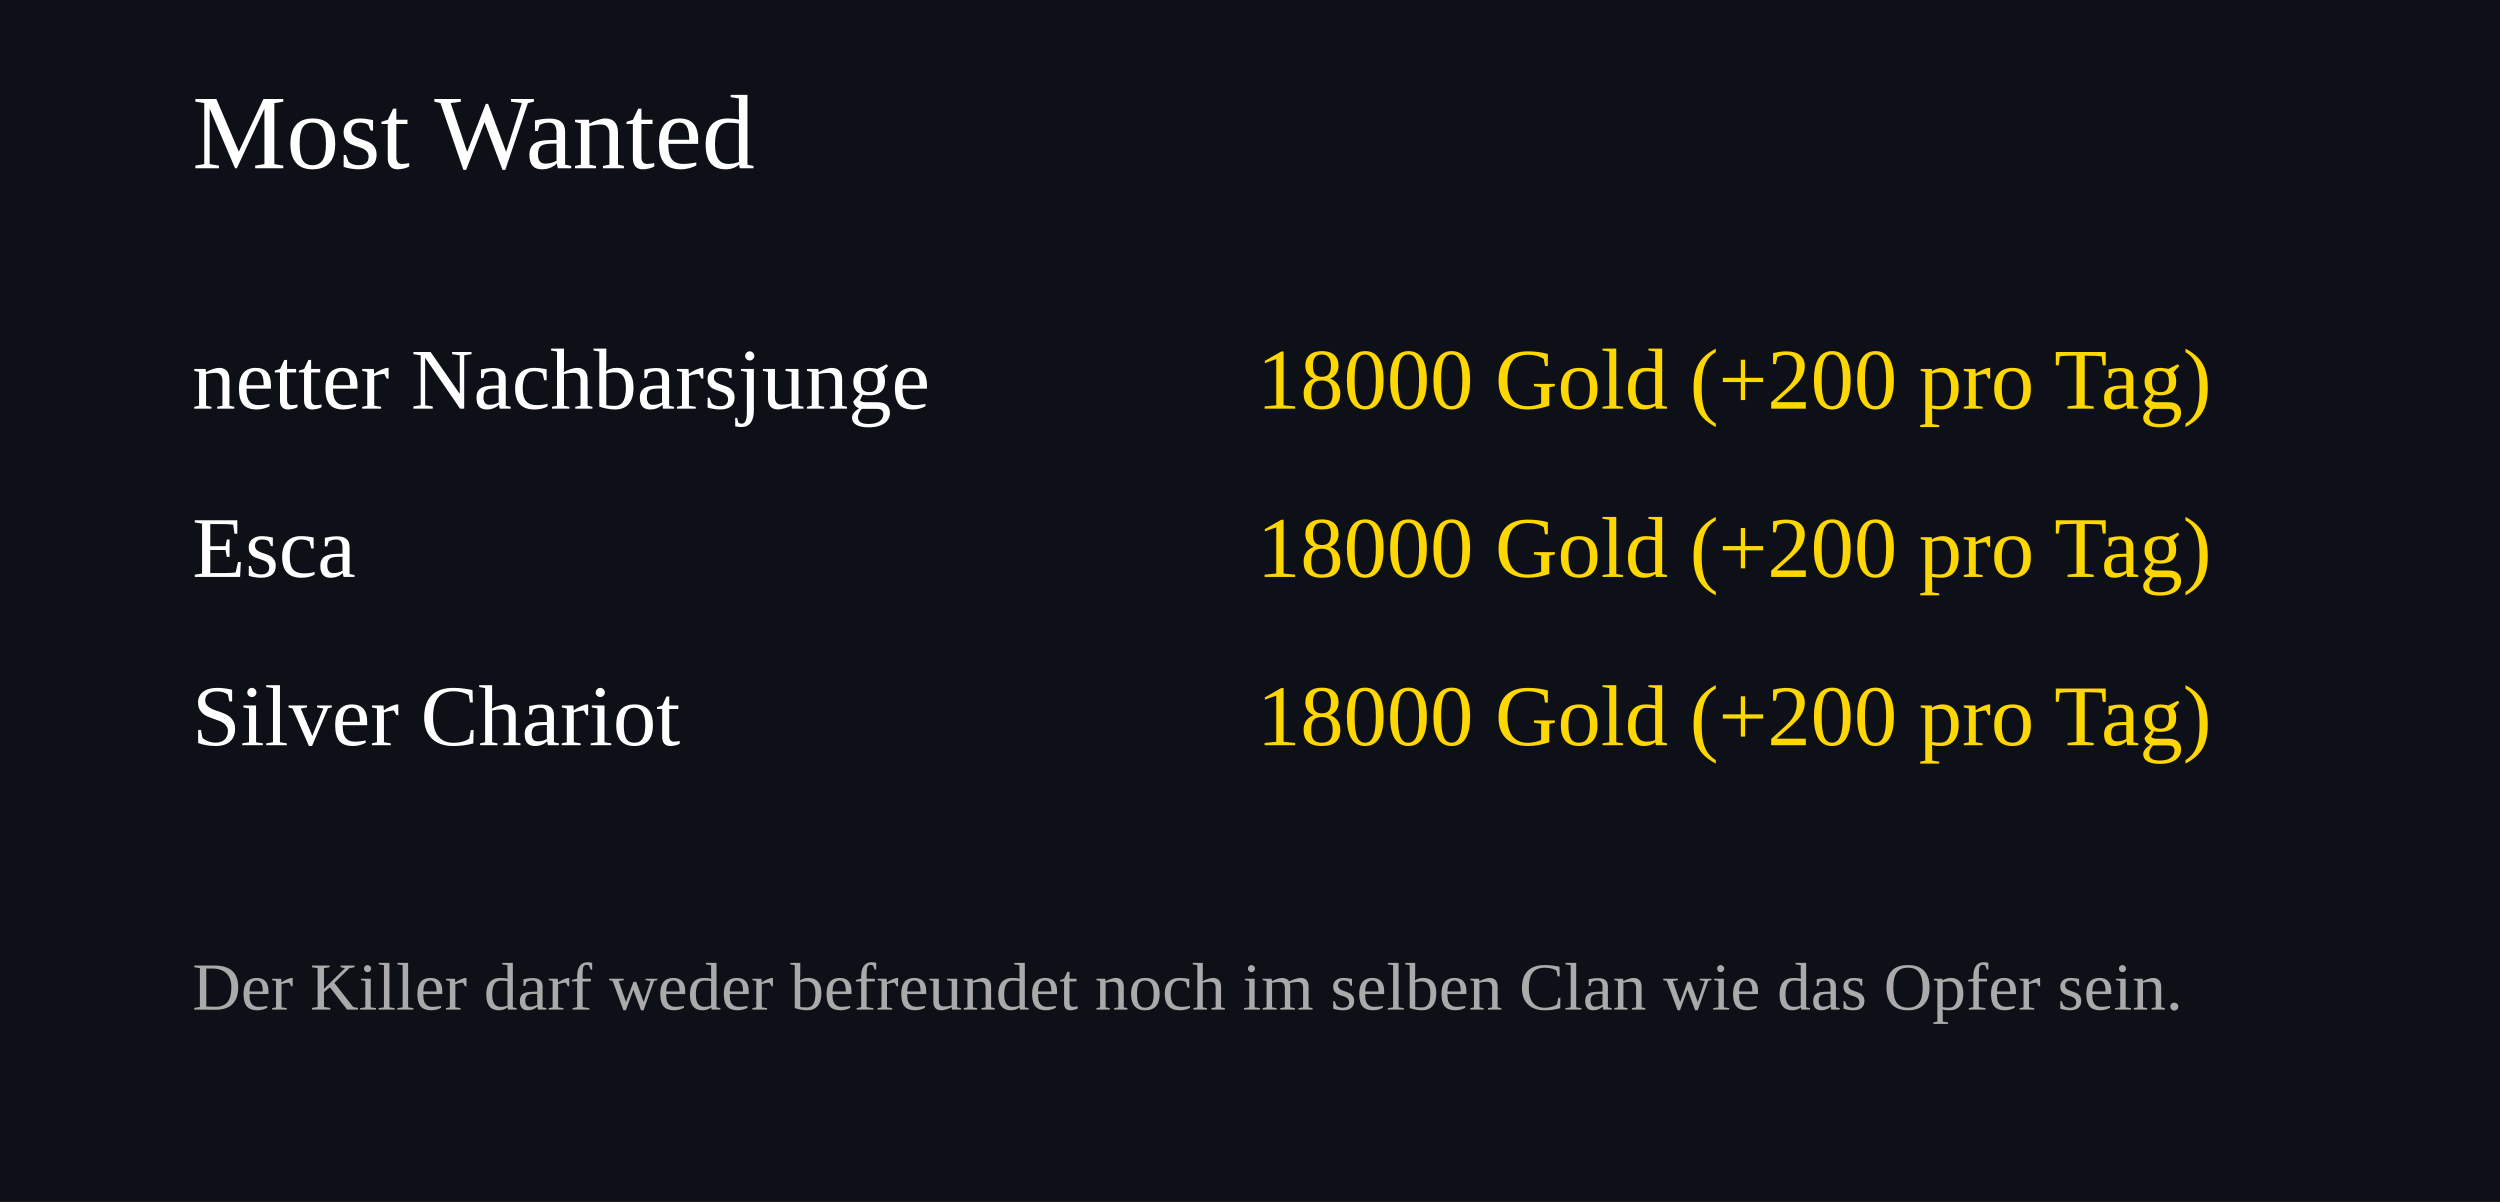
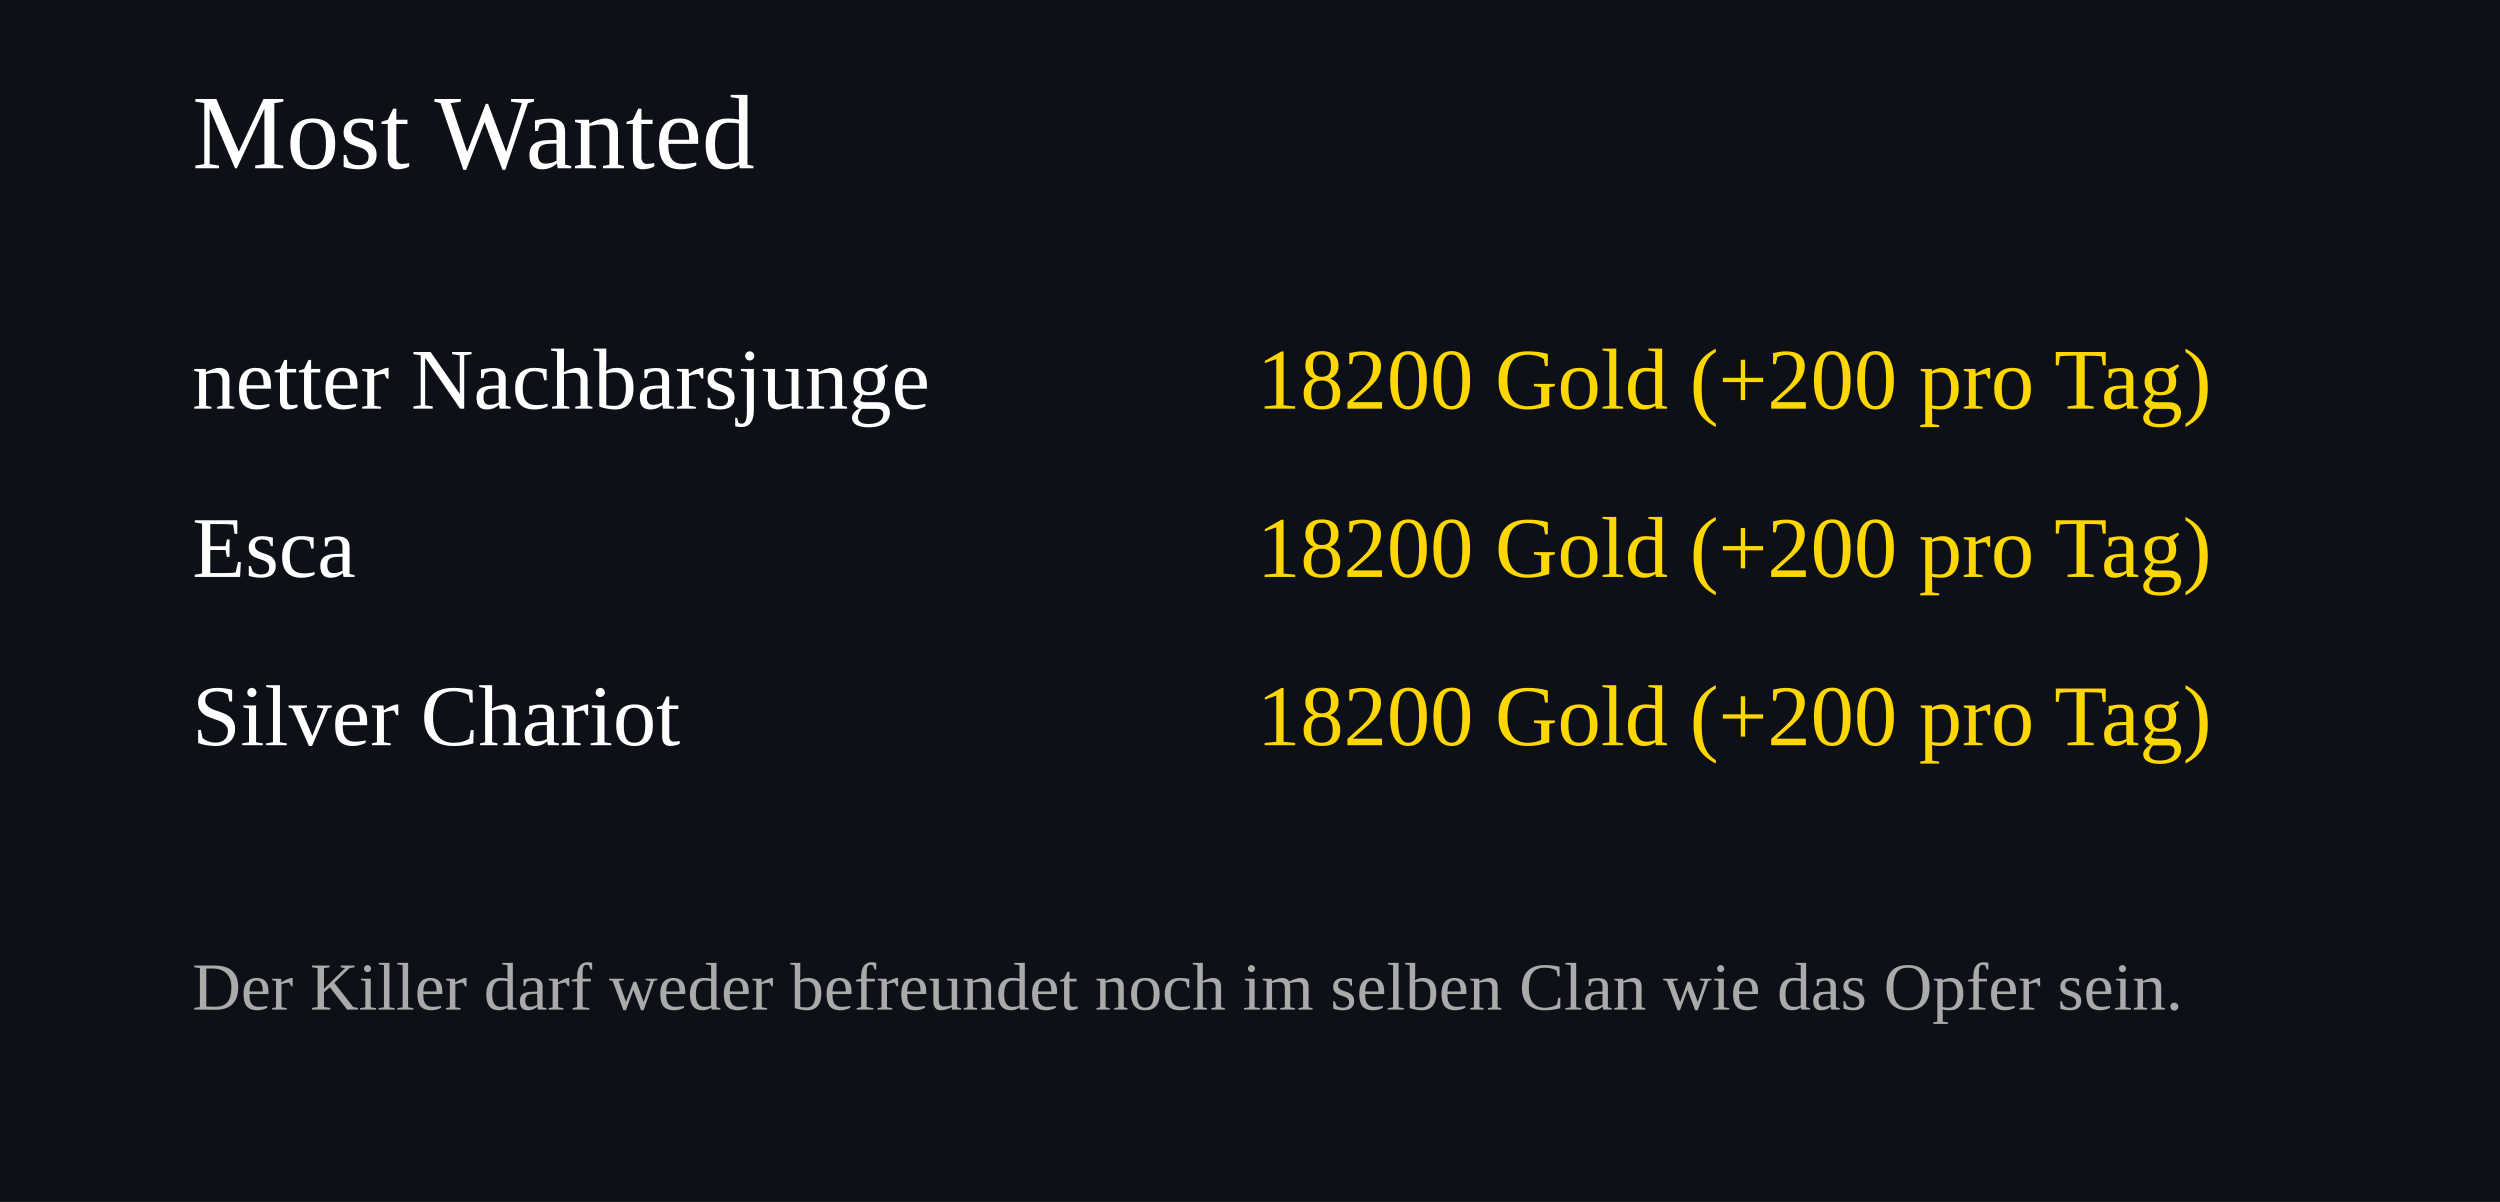
<svg xmlns="http://www.w3.org/2000/svg" width="520" height="250">
  <rect width="100%" height="100%" fill="#0d1117" />
  <text x="40" y="35" font-size="22" fill="#ffffff">Most Wanted</text>
  <text x="40" y="85" font-size="18" fill="#ffffff">netter Nachbarsjunge</text>
  <text x="460" y="85" font-size="18" fill="#FFD700" text-anchor="end">
-     18000 Gold (+200 pro Tag)
+     18200 Gold (+200 pro Tag)
  </text>
  <text x="40" y="120" font-size="18" fill="#ffffff">Esca</text>
  <text x="460" y="120" font-size="18" fill="#FFD700" text-anchor="end">
-     18000 Gold (+200 pro Tag)
+     18200 Gold (+200 pro Tag)
  </text>
  <text x="40" y="155" font-size="18" fill="#ffffff">Silver Chariot</text>
  <text x="460" y="155" font-size="18" fill="#FFD700" text-anchor="end">
-     18000 Gold (+200 pro Tag)
+     18200 Gold (+200 pro Tag)
  </text>
  <text x="40" y="210" font-size="14" fill="#aaaaaa">
Der Killer darf weder befreundet noch im selben Clan wie das Opfer sein.
</text>
</svg>
